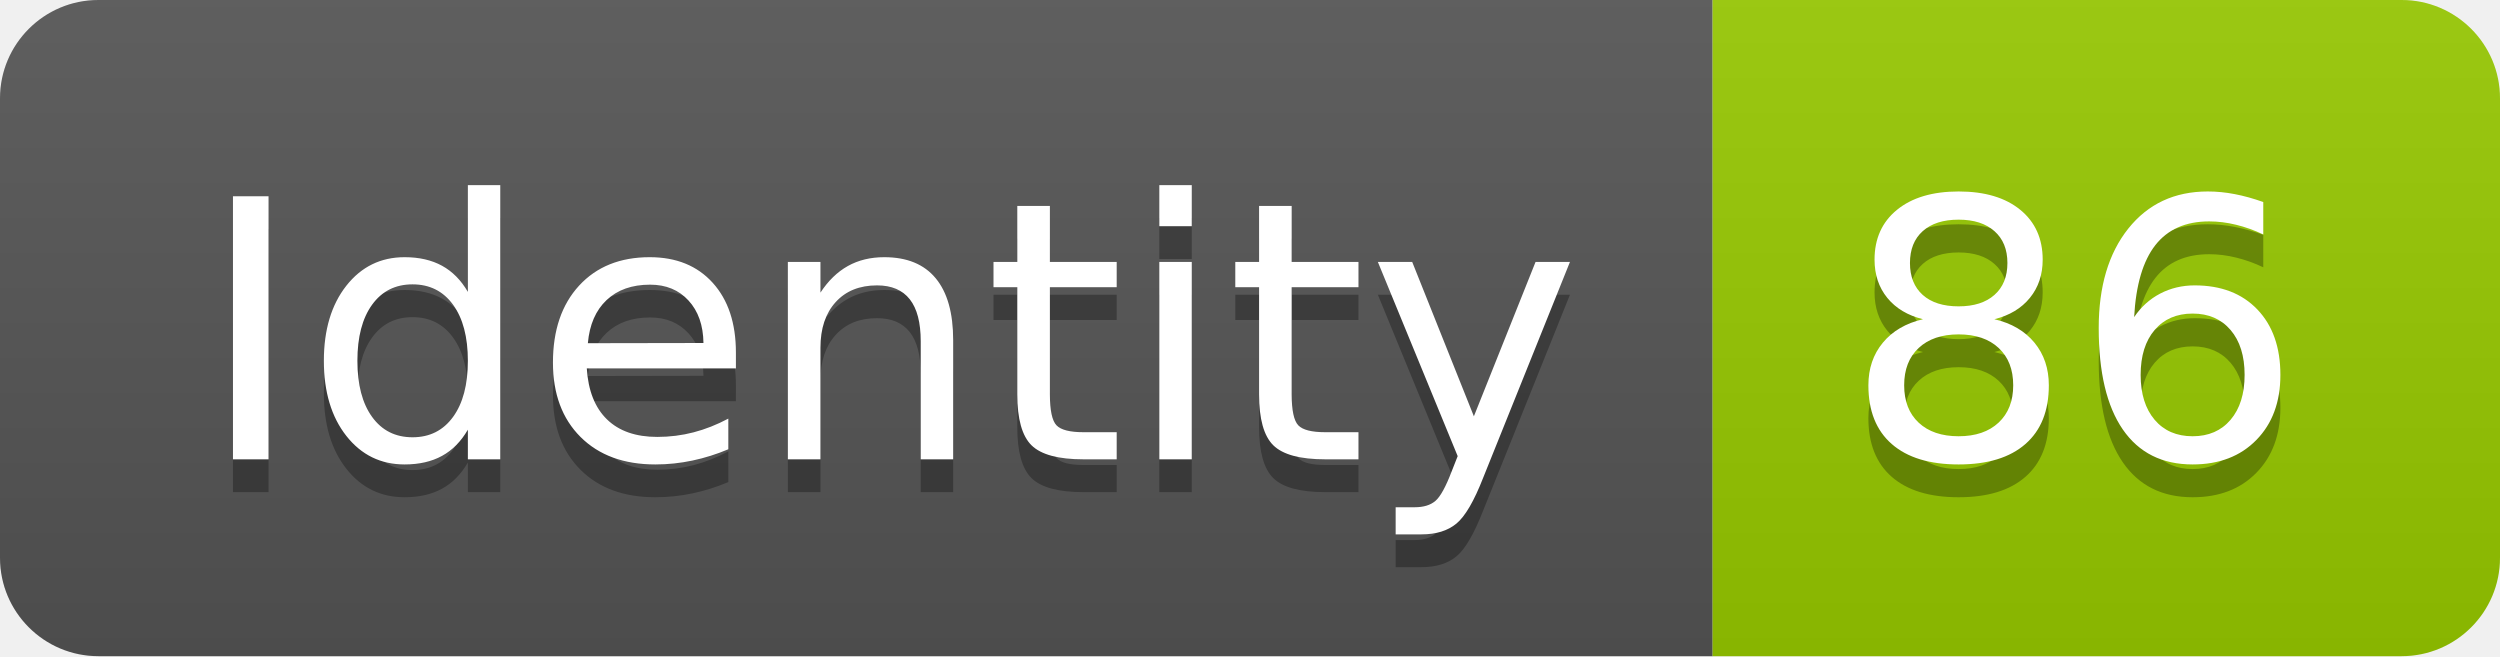
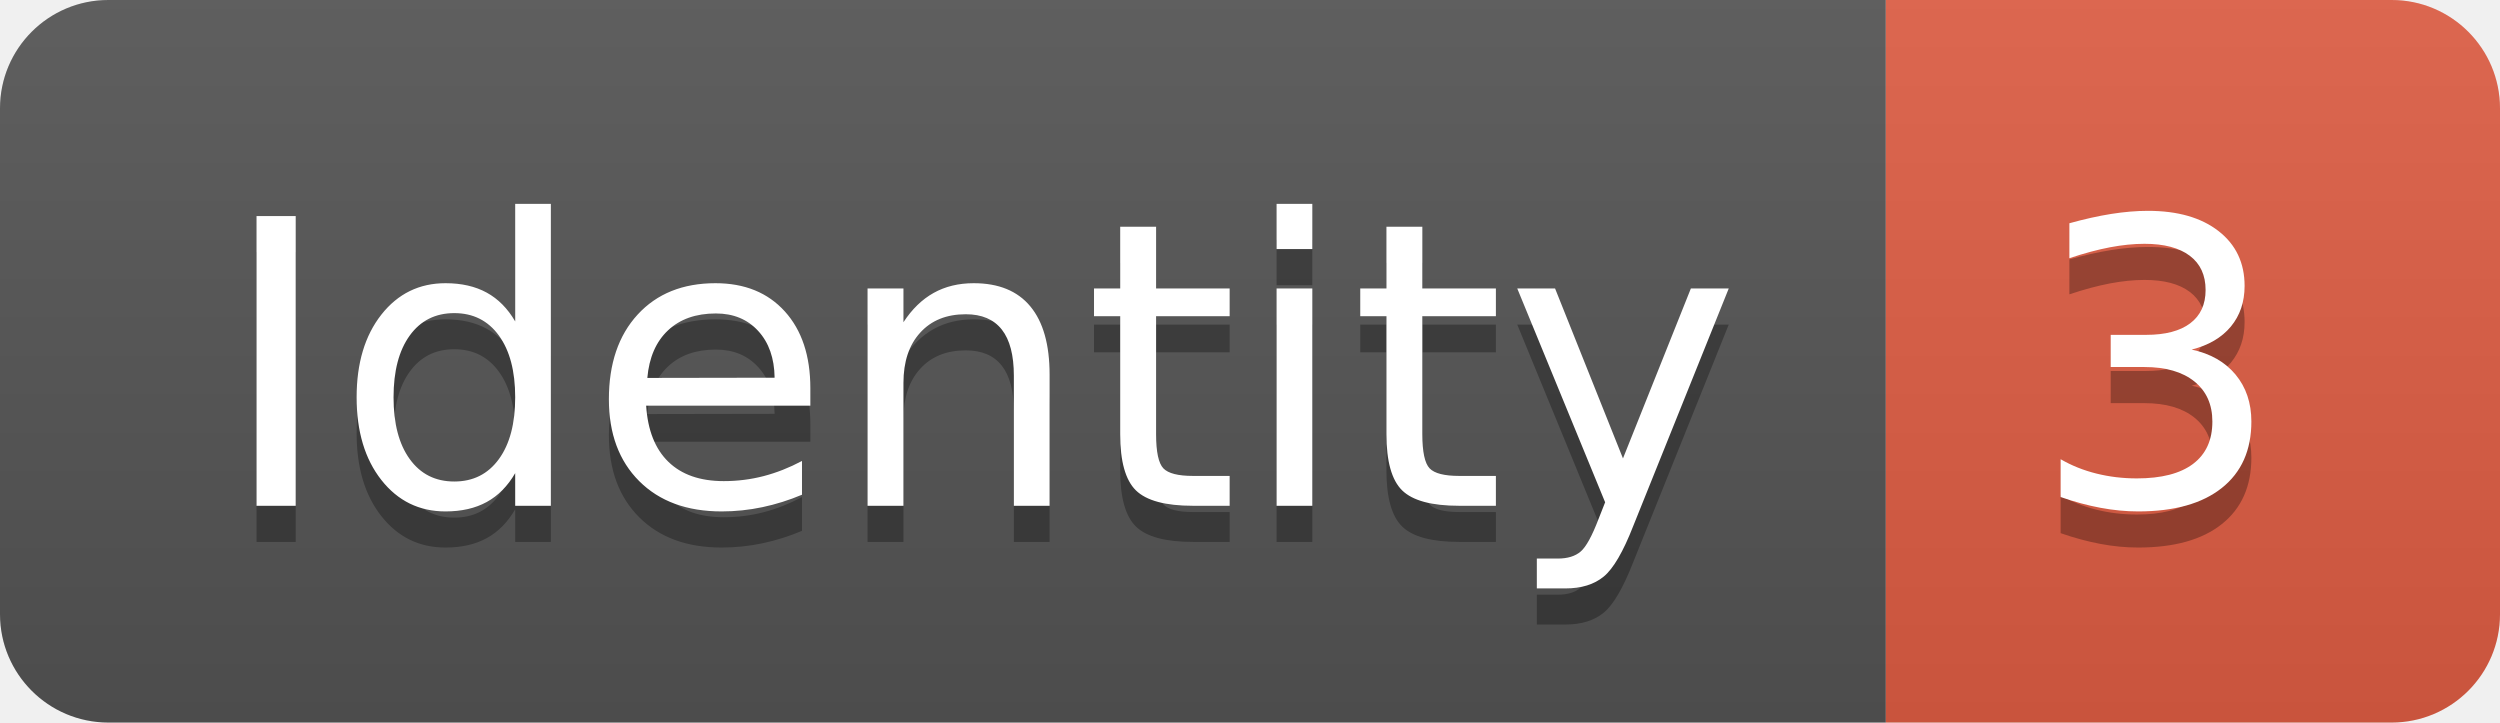
- <svg xmlns="http://www.w3.org/2000/svg" width="76.2" height="20">
+ <svg xmlns="http://www.w3.org/2000/svg" width="69.2" height="20">
  <linearGradient id="smooth" x2="0" y2="100%">
    <stop offset="0" stop-color="#bbb" stop-opacity=".1" />
    <stop offset="1" stop-opacity=".1" />
  </linearGradient>
  <clipPath id="round">
-     <rect width="76.2" height="20" rx="3" fill="#fff" />
+     <rect width="69.2" height="20" rx="3" fill="#fff" />
  </clipPath>
  <g clip-path="url(#round)">
    <rect width="52.2" height="20" fill="#555" />
-     <rect x="52.2" width="24.0" height="20" fill="#97CA00" />
-     <rect width="76.2" height="20" fill="url(#smooth)" />
+     <rect x="52.2" width="17.0" height="20" fill="#e05d44" />
+     <rect width="69.2" height="20" fill="url(#smooth)" />
  </g>
  <g fill="#fff" text-anchor="middle" font-family="DejaVu Sans,Verdana,Geneva,sans-serif" font-size="110">
    <text x="271.0" y="150" fill="#010101" fill-opacity=".3" transform="scale(0.1)" textLength="422.0" lengthAdjust="spacing">Identity</text>
    <text x="271.0" y="140" transform="scale(0.1)" textLength="422.0" lengthAdjust="spacing">Identity</text>
-     <text x="632.0" y="150" fill="#010101" fill-opacity=".3" transform="scale(0.1)" textLength="140.0" lengthAdjust="spacing">86</text>
-     <text x="632.0" y="140" transform="scale(0.1)" textLength="140.0" lengthAdjust="spacing">86</text>
+     <text x="597.0" y="150" fill="#010101" fill-opacity=".3" transform="scale(0.1)" textLength="70.0" lengthAdjust="spacing">3</text>
+     <text x="597.0" y="140" transform="scale(0.1)" textLength="70.0" lengthAdjust="spacing">3</text>
  </g>
</svg>
